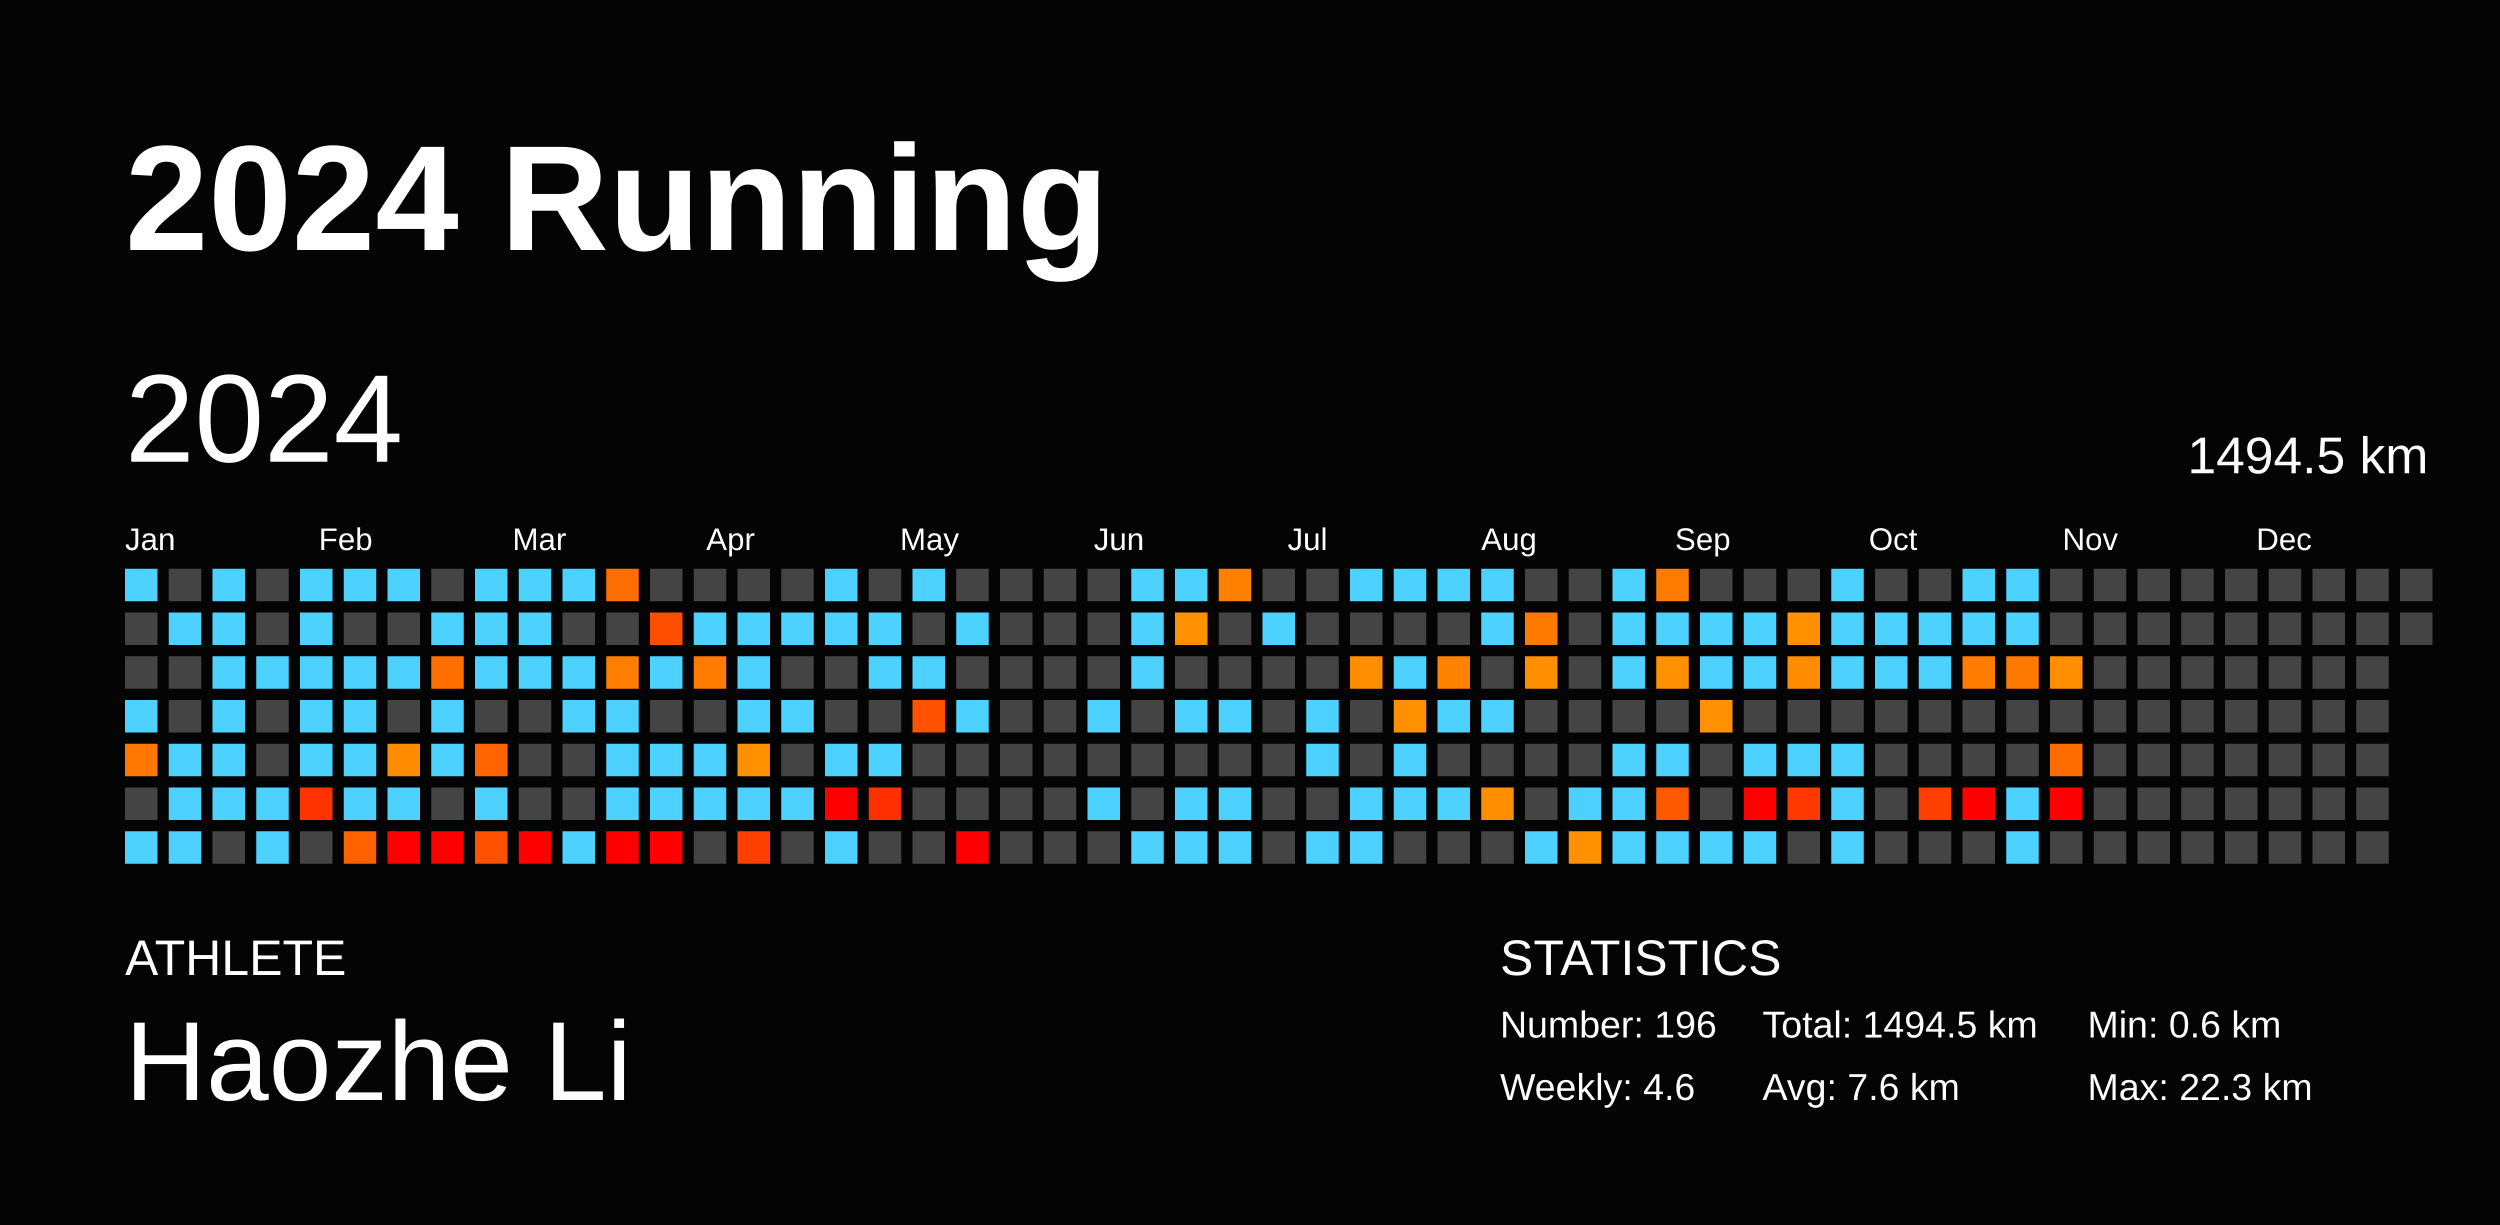
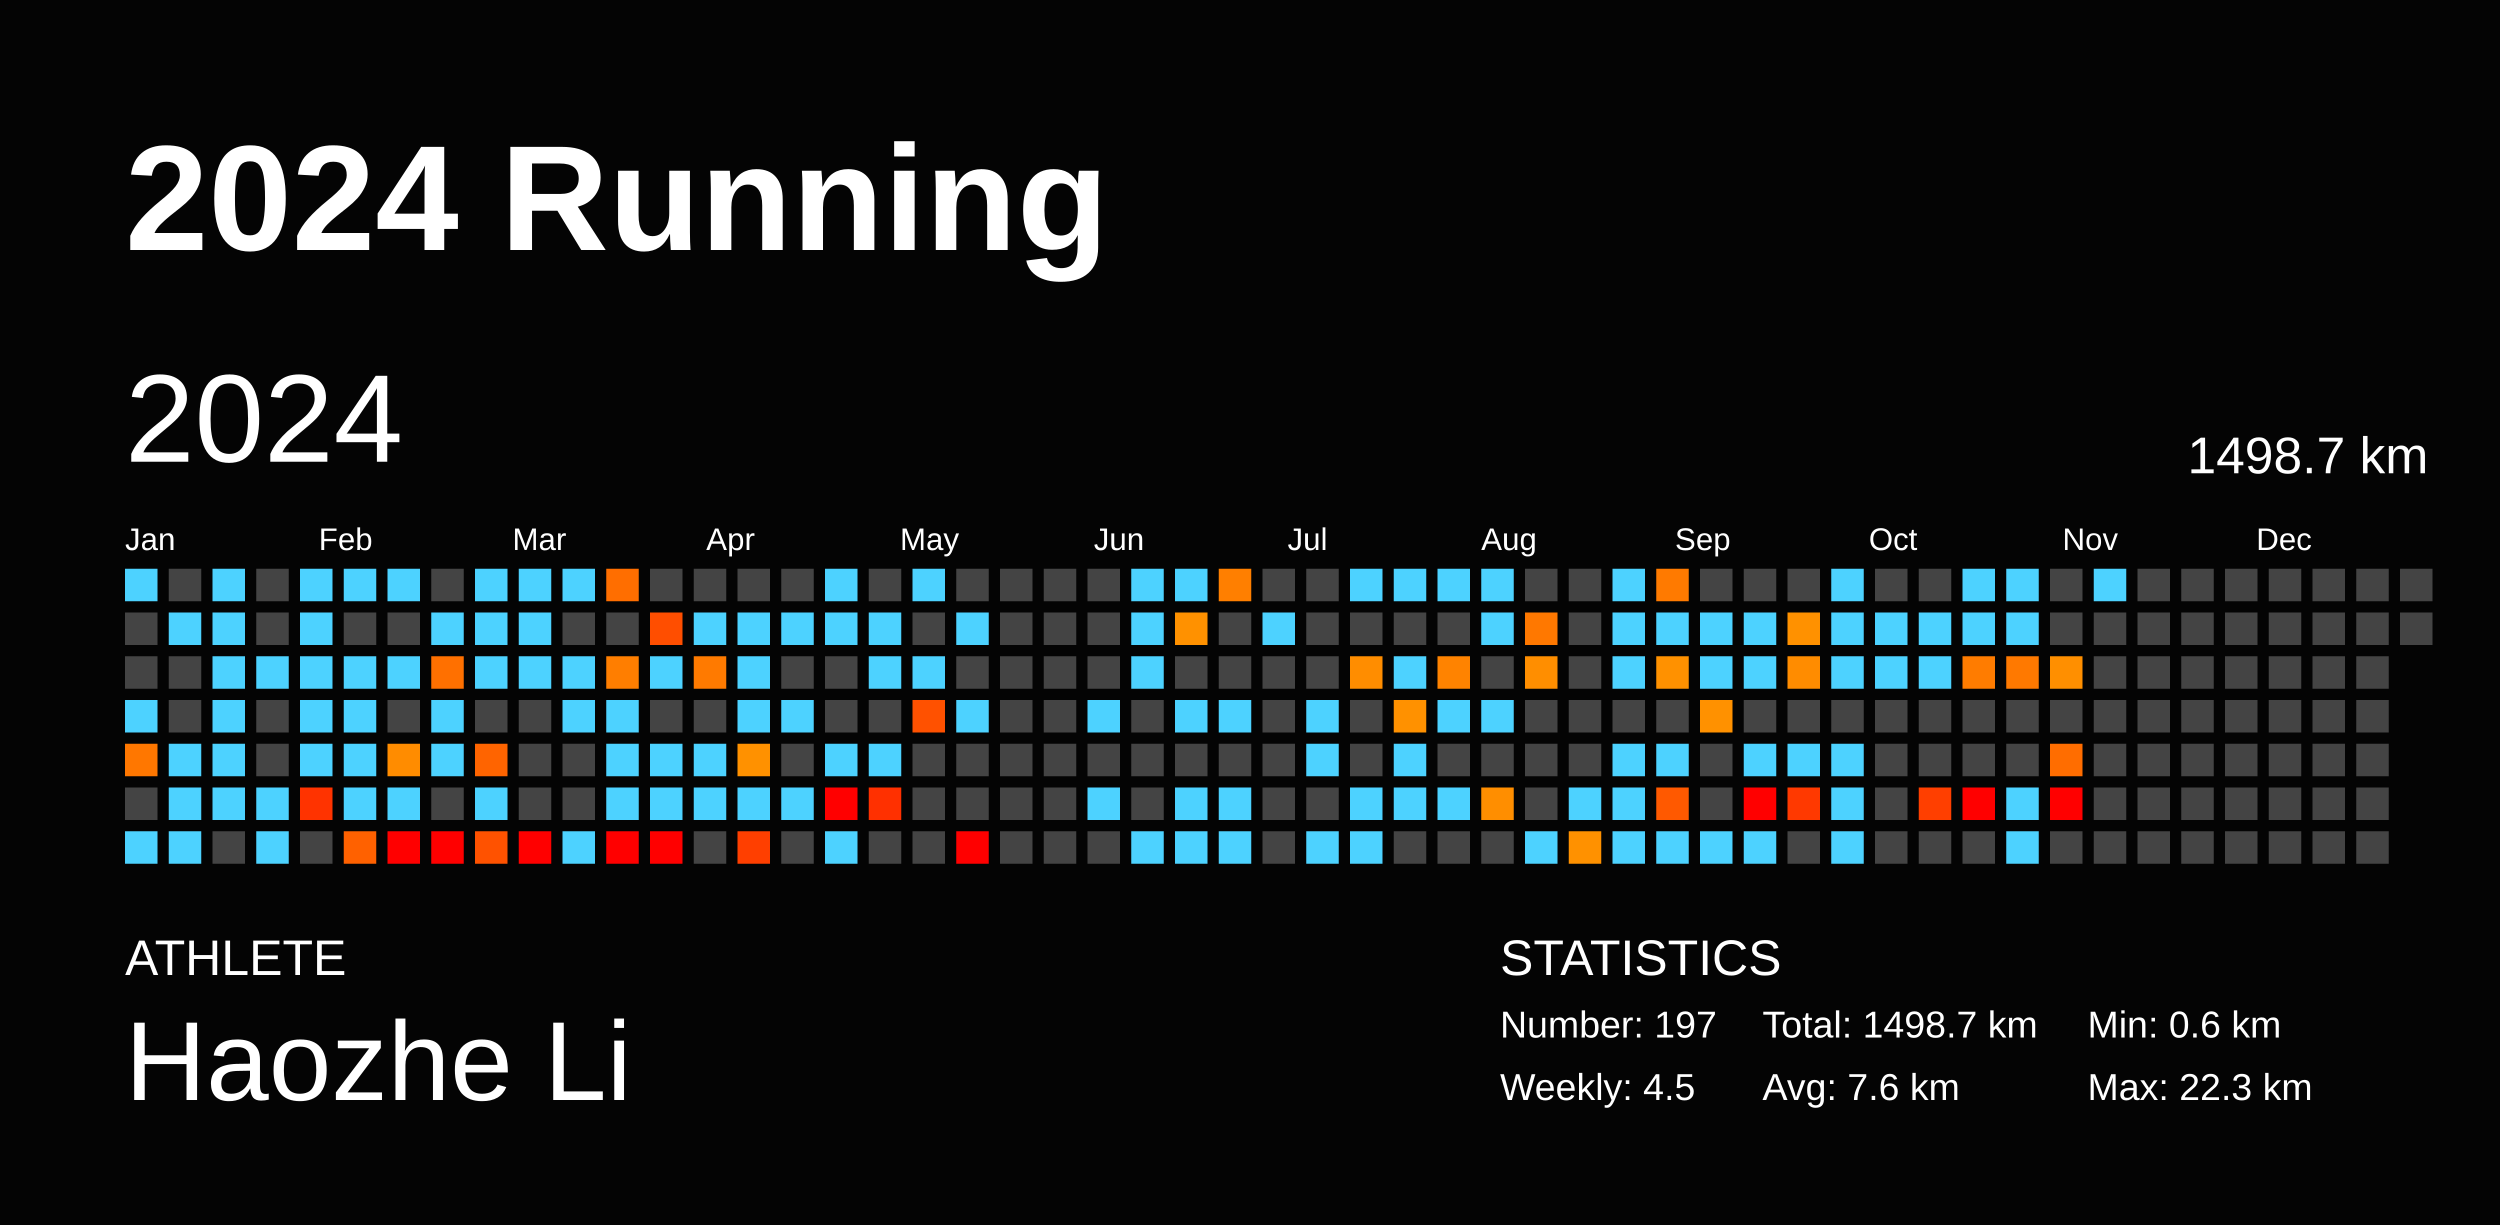
<svg xmlns="http://www.w3.org/2000/svg" baseProfile="full" height="98mm" version="1.1" viewBox="0,0,200,98" width="200mm">
  <defs />
  <rect fill="#040404" height="98" width="200" x="0" y="0" />
  <text fill="#FFFFFF" style="font-size:12px; font-family:Arial; font-weight:bold;" x="10" y="20">2024 Running</text>
  <text fill="#FFFFFF" style="font-size:4px; font-family:Arial" x="10" y="78">ATHLETE</text>
  <text fill="#FFFFFF" style="font-size:9px; font-family:Arial" x="10" y="88">Haozhe Li</text>
  <text fill="#FFFFFF" style="font-size:4px; font-family:Arial" x="120" y="78">STATISTICS</text>
-   <text fill="#FFFFFF" style="font-size:3px; font-family:Arial" x="120" y="83">Number: 196</text>
-   <text fill="#FFFFFF" style="font-size:3px; font-family:Arial" x="120" y="88">Weekly: 4.6</text>
-   <text fill="#FFFFFF" style="font-size:3px; font-family:Arial" x="141" y="83">Total: 1494.5 km</text>
+   <text fill="#FFFFFF" style="font-size:3px; font-family:Arial" x="120" y="83">Number: 197</text>
+   <text fill="#FFFFFF" style="font-size:3px; font-family:Arial" x="120" y="88">Weekly: 4.5</text>
+   <text fill="#FFFFFF" style="font-size:3px; font-family:Arial" x="141" y="83">Total: 1498.7 km</text>
  <text fill="#FFFFFF" style="font-size:3px; font-family:Arial" x="141" y="88">Avg: 7.6 km</text>
  <text fill="#FFFFFF" style="font-size:3px; font-family:Arial" x="167" y="83">Min: 0.6 km</text>
  <text fill="#FFFFFF" style="font-size:3px; font-family:Arial" x="167" y="88">Max: 22.3 km</text>
  <text dominant-baseline="hanging" fill="#FFFFFF" style="font-size:10.0px; font-family:Arial;" x="10" y="30">2024</text>
-   <text dominant-baseline="hanging" fill="#FFFFFF" style="font-size:4.125px; font-family:Arial;" x="175" y="35">1494.5 km</text>
+   <text dominant-baseline="hanging" fill="#FFFFFF" style="font-size:4.125px; font-family:Arial;" x="175" y="35">1498.7 km</text>
  <text fill="#FFFFFF" style="font-size:2.5px; font-family:Arial" x="10.0" y="44">Jan</text>
  <text fill="#FFFFFF" style="font-size:2.5px; font-family:Arial" x="25.5" y="44">Feb</text>
  <text fill="#FFFFFF" style="font-size:2.5px; font-family:Arial" x="41.0" y="44">Mar</text>
  <text fill="#FFFFFF" style="font-size:2.5px; font-family:Arial" x="56.5" y="44">Apr</text>
  <text fill="#FFFFFF" style="font-size:2.5px; font-family:Arial" x="72.0" y="44">May</text>
  <text fill="#FFFFFF" style="font-size:2.5px; font-family:Arial" x="87.5" y="44">Jun</text>
  <text fill="#FFFFFF" style="font-size:2.5px; font-family:Arial" x="103.0" y="44">Jul</text>
  <text fill="#FFFFFF" style="font-size:2.5px; font-family:Arial" x="118.5" y="44">Aug</text>
  <text fill="#FFFFFF" style="font-size:2.5px; font-family:Arial" x="134.0" y="44">Sep</text>
  <text fill="#FFFFFF" style="font-size:2.5px; font-family:Arial" x="149.5" y="44">Oct</text>
  <text fill="#FFFFFF" style="font-size:2.5px; font-family:Arial" x="165.0" y="44">Nov</text>
  <text fill="#FFFFFF" style="font-size:2.5px; font-family:Arial" x="180.5" y="44">Dec</text>
  <rect fill="#4dd2ff" height="2.6" width="2.6" x="10.0" y="45.5" />
  <rect fill="#444444" height="2.6" width="2.6" x="10.0" y="49.0" />
  <rect fill="#444444" height="2.6" width="2.6" x="10.0" y="52.5" />
  <rect fill="#4dd2ff" height="2.6" width="2.6" x="10.0" y="56.0" />
  <rect fill="#ff7700" height="2.6" width="2.6" x="10.0" y="59.5" />
  <rect fill="#444444" height="2.6" width="2.6" x="10.0" y="63.0" />
  <rect fill="#4dd2ff" height="2.6" width="2.6" x="10.0" y="66.5" />
  <rect fill="#444444" height="2.6" width="2.6" x="13.5" y="45.5" />
  <rect fill="#4dd2ff" height="2.6" width="2.6" x="13.5" y="49.0" />
  <rect fill="#444444" height="2.6" width="2.6" x="13.5" y="52.5" />
  <rect fill="#444444" height="2.6" width="2.6" x="13.5" y="56.0" />
  <rect fill="#4dd2ff" height="2.6" width="2.6" x="13.5" y="59.5" />
  <rect fill="#4dd2ff" height="2.6" width="2.6" x="13.5" y="63.0" />
  <rect fill="#4dd2ff" height="2.6" width="2.6" x="13.5" y="66.5" />
  <rect fill="#4dd2ff" height="2.6" width="2.6" x="17.0" y="45.5" />
  <rect fill="#4dd2ff" height="2.6" width="2.6" x="17.0" y="49.0" />
  <rect fill="#4dd2ff" height="2.6" width="2.6" x="17.0" y="52.5" />
  <rect fill="#4dd2ff" height="2.6" width="2.6" x="17.0" y="56.0" />
  <rect fill="#4dd2ff" height="2.6" width="2.6" x="17.0" y="59.5" />
  <rect fill="#4dd2ff" height="2.6" width="2.6" x="17.0" y="63.0" />
  <rect fill="#444444" height="2.6" width="2.6" x="17.0" y="66.5" />
  <rect fill="#444444" height="2.6" width="2.6" x="20.5" y="45.5" />
  <rect fill="#444444" height="2.6" width="2.6" x="20.5" y="49.0" />
  <rect fill="#4dd2ff" height="2.6" width="2.6" x="20.5" y="52.5" />
  <rect fill="#444444" height="2.6" width="2.6" x="20.5" y="56.0" />
  <rect fill="#444444" height="2.6" width="2.6" x="20.5" y="59.5" />
  <rect fill="#4dd2ff" height="2.6" width="2.6" x="20.5" y="63.0" />
  <rect fill="#4dd2ff" height="2.6" width="2.6" x="20.5" y="66.5" />
  <rect fill="#4dd2ff" height="2.6" width="2.6" x="24.0" y="45.5" />
  <rect fill="#4dd2ff" height="2.6" width="2.6" x="24.0" y="49.0" />
  <rect fill="#4dd2ff" height="2.6" width="2.6" x="24.0" y="52.5" />
  <rect fill="#4dd2ff" height="2.6" width="2.6" x="24.0" y="56.0" />
  <rect fill="#4dd2ff" height="2.6" width="2.6" x="24.0" y="59.5" />
  <rect fill="#ff3300" height="2.6" width="2.6" x="24.0" y="63.0" />
  <rect fill="#444444" height="2.6" width="2.6" x="24.0" y="66.5" />
  <rect fill="#4dd2ff" height="2.6" width="2.6" x="27.5" y="45.5" />
  <rect fill="#444444" height="2.6" width="2.6" x="27.5" y="49.0" />
  <rect fill="#4dd2ff" height="2.6" width="2.6" x="27.5" y="52.5" />
  <rect fill="#4dd2ff" height="2.6" width="2.6" x="27.5" y="56.0" />
  <rect fill="#4dd2ff" height="2.6" width="2.6" x="27.5" y="59.5" />
  <rect fill="#4dd2ff" height="2.6" width="2.6" x="27.5" y="63.0" />
  <rect fill="#ff6100" height="2.6" width="2.6" x="27.5" y="66.5" />
  <rect fill="#4dd2ff" height="2.6" width="2.6" x="31.0" y="45.5" />
  <rect fill="#444444" height="2.6" width="2.6" x="31.0" y="49.0" />
  <rect fill="#4dd2ff" height="2.6" width="2.6" x="31.0" y="52.5" />
  <rect fill="#444444" height="2.6" width="2.6" x="31.0" y="56.0" />
  <rect fill="#ff8c00" height="2.6" width="2.6" x="31.0" y="59.5" />
  <rect fill="#4dd2ff" height="2.6" width="2.6" x="31.0" y="63.0" />
  <rect fill="red" height="2.6" width="2.6" x="31.0" y="66.5" />
  <rect fill="#444444" height="2.6" width="2.6" x="34.5" y="45.5" />
  <rect fill="#4dd2ff" height="2.6" width="2.6" x="34.5" y="49.0" />
  <rect fill="#ff7000" height="2.6" width="2.6" x="34.5" y="52.5" />
  <rect fill="#4dd2ff" height="2.6" width="2.6" x="34.5" y="56.0" />
  <rect fill="#4dd2ff" height="2.6" width="2.6" x="34.5" y="59.5" />
  <rect fill="#444444" height="2.6" width="2.6" x="34.5" y="63.0" />
  <rect fill="red" height="2.6" width="2.6" x="34.5" y="66.5" />
  <rect fill="#4dd2ff" height="2.6" width="2.6" x="38.0" y="45.5" />
  <rect fill="#4dd2ff" height="2.6" width="2.6" x="38.0" y="49.0" />
  <rect fill="#4dd2ff" height="2.6" width="2.6" x="38.0" y="52.5" />
  <rect fill="#444444" height="2.6" width="2.6" x="38.0" y="56.0" />
  <rect fill="#ff6400" height="2.6" width="2.6" x="38.0" y="59.5" />
  <rect fill="#4dd2ff" height="2.6" width="2.6" x="38.0" y="63.0" />
  <rect fill="#ff5200" height="2.6" width="2.6" x="38.0" y="66.5" />
  <rect fill="#4dd2ff" height="2.6" width="2.6" x="41.5" y="45.5" />
  <rect fill="#4dd2ff" height="2.6" width="2.6" x="41.5" y="49.0" />
  <rect fill="#4dd2ff" height="2.6" width="2.6" x="41.5" y="52.5" />
  <rect fill="#444444" height="2.6" width="2.6" x="41.5" y="56.0" />
  <rect fill="#444444" height="2.6" width="2.6" x="41.5" y="59.5" />
  <rect fill="#444444" height="2.6" width="2.6" x="41.5" y="63.0" />
  <rect fill="red" height="2.6" width="2.6" x="41.5" y="66.5" />
  <rect fill="#4dd2ff" height="2.6" width="2.6" x="45.0" y="45.5" />
  <rect fill="#444444" height="2.6" width="2.6" x="45.0" y="49.0" />
  <rect fill="#4dd2ff" height="2.6" width="2.6" x="45.0" y="52.5" />
  <rect fill="#4dd2ff" height="2.6" width="2.6" x="45.0" y="56.0" />
  <rect fill="#444444" height="2.6" width="2.6" x="45.0" y="59.5" />
  <rect fill="#444444" height="2.6" width="2.6" x="45.0" y="63.0" />
  <rect fill="#4dd2ff" height="2.6" width="2.6" x="45.0" y="66.5" />
  <rect fill="#ff6e00" height="2.6" width="2.6" x="48.5" y="45.5" />
  <rect fill="#444444" height="2.6" width="2.6" x="48.5" y="49.0" />
  <rect fill="#ff7e00" height="2.6" width="2.6" x="48.5" y="52.5" />
  <rect fill="#4dd2ff" height="2.6" width="2.6" x="48.5" y="56.0" />
  <rect fill="#4dd2ff" height="2.6" width="2.6" x="48.5" y="59.5" />
  <rect fill="#4dd2ff" height="2.6" width="2.6" x="48.5" y="63.0" />
  <rect fill="red" height="2.6" width="2.6" x="48.5" y="66.5" />
  <rect fill="#444444" height="2.6" width="2.6" x="52.0" y="45.5" />
  <rect fill="#ff4e00" height="2.6" width="2.6" x="52.0" y="49.0" />
  <rect fill="#4dd2ff" height="2.6" width="2.6" x="52.0" y="52.5" />
  <rect fill="#444444" height="2.6" width="2.6" x="52.0" y="56.0" />
  <rect fill="#4dd2ff" height="2.6" width="2.6" x="52.0" y="59.5" />
  <rect fill="#4dd2ff" height="2.6" width="2.6" x="52.0" y="63.0" />
  <rect fill="red" height="2.6" width="2.6" x="52.0" y="66.5" />
  <rect fill="#444444" height="2.6" width="2.6" x="55.5" y="45.5" />
  <rect fill="#4dd2ff" height="2.6" width="2.6" x="55.5" y="49.0" />
  <rect fill="#ff7a00" height="2.6" width="2.6" x="55.5" y="52.5" />
  <rect fill="#444444" height="2.6" width="2.6" x="55.5" y="56.0" />
  <rect fill="#4dd2ff" height="2.6" width="2.6" x="55.5" y="59.5" />
  <rect fill="#4dd2ff" height="2.6" width="2.6" x="55.5" y="63.0" />
  <rect fill="#444444" height="2.6" width="2.6" x="55.5" y="66.5" />
  <rect fill="#444444" height="2.6" width="2.6" x="59.0" y="45.5" />
  <rect fill="#4dd2ff" height="2.6" width="2.6" x="59.0" y="49.0" />
  <rect fill="#4dd2ff" height="2.6" width="2.6" x="59.0" y="52.5" />
  <rect fill="#4dd2ff" height="2.6" width="2.6" x="59.0" y="56.0" />
  <rect fill="#ff9100" height="2.6" width="2.6" x="59.0" y="59.5" />
  <rect fill="#4dd2ff" height="2.6" width="2.6" x="59.0" y="63.0" />
  <rect fill="#ff3f00" height="2.6" width="2.6" x="59.0" y="66.5" />
  <rect fill="#444444" height="2.6" width="2.6" x="62.5" y="45.5" />
  <rect fill="#4dd2ff" height="2.6" width="2.6" x="62.5" y="49.0" />
  <rect fill="#444444" height="2.6" width="2.6" x="62.5" y="52.5" />
  <rect fill="#4dd2ff" height="2.6" width="2.6" x="62.5" y="56.0" />
  <rect fill="#444444" height="2.6" width="2.6" x="62.5" y="59.5" />
  <rect fill="#4dd2ff" height="2.6" width="2.6" x="62.5" y="63.0" />
  <rect fill="#444444" height="2.6" width="2.6" x="62.5" y="66.5" />
  <rect fill="#4dd2ff" height="2.6" width="2.6" x="66.0" y="45.5" />
  <rect fill="#4dd2ff" height="2.6" width="2.6" x="66.0" y="49.0" />
  <rect fill="#444444" height="2.6" width="2.6" x="66.0" y="52.5" />
  <rect fill="#444444" height="2.6" width="2.6" x="66.0" y="56.0" />
  <rect fill="#4dd2ff" height="2.6" width="2.6" x="66.0" y="59.5" />
  <rect fill="red" height="2.6" width="2.6" x="66.0" y="63.0" />
  <rect fill="#4dd2ff" height="2.6" width="2.6" x="66.0" y="66.5" />
  <rect fill="#444444" height="2.6" width="2.6" x="69.5" y="45.5" />
  <rect fill="#4dd2ff" height="2.6" width="2.6" x="69.5" y="49.0" />
  <rect fill="#4dd2ff" height="2.6" width="2.6" x="69.5" y="52.5" />
  <rect fill="#444444" height="2.6" width="2.6" x="69.5" y="56.0" />
  <rect fill="#4dd2ff" height="2.6" width="2.6" x="69.5" y="59.5" />
  <rect fill="#ff3000" height="2.6" width="2.6" x="69.5" y="63.0" />
  <rect fill="#444444" height="2.6" width="2.6" x="69.5" y="66.5" />
  <rect fill="#4dd2ff" height="2.6" width="2.6" x="73.0" y="45.5" />
  <rect fill="#444444" height="2.6" width="2.6" x="73.0" y="49.0" />
  <rect fill="#4dd2ff" height="2.6" width="2.6" x="73.0" y="52.5" />
  <rect fill="#ff5100" height="2.6" width="2.6" x="73.0" y="56.0" />
  <rect fill="#444444" height="2.6" width="2.6" x="73.0" y="59.5" />
  <rect fill="#444444" height="2.6" width="2.6" x="73.0" y="63.0" />
  <rect fill="#444444" height="2.6" width="2.6" x="73.0" y="66.5" />
  <rect fill="#444444" height="2.6" width="2.6" x="76.5" y="45.5" />
  <rect fill="#4dd2ff" height="2.6" width="2.6" x="76.5" y="49.0" />
  <rect fill="#444444" height="2.6" width="2.6" x="76.5" y="52.5" />
  <rect fill="#4dd2ff" height="2.6" width="2.6" x="76.5" y="56.0" />
  <rect fill="#444444" height="2.6" width="2.6" x="76.5" y="59.5" />
  <rect fill="#444444" height="2.6" width="2.6" x="76.5" y="63.0" />
  <rect fill="red" height="2.6" width="2.6" x="76.5" y="66.5" />
  <rect fill="#444444" height="2.6" width="2.6" x="80.0" y="45.5" />
  <rect fill="#444444" height="2.6" width="2.6" x="80.0" y="49.0" />
  <rect fill="#444444" height="2.6" width="2.6" x="80.0" y="52.5" />
  <rect fill="#444444" height="2.6" width="2.6" x="80.0" y="56.0" />
  <rect fill="#444444" height="2.6" width="2.6" x="80.0" y="59.5" />
  <rect fill="#444444" height="2.6" width="2.6" x="80.0" y="63.0" />
  <rect fill="#444444" height="2.6" width="2.6" x="80.0" y="66.5" />
  <rect fill="#444444" height="2.6" width="2.6" x="83.5" y="45.5" />
  <rect fill="#444444" height="2.6" width="2.6" x="83.5" y="49.0" />
  <rect fill="#444444" height="2.6" width="2.6" x="83.5" y="52.5" />
  <rect fill="#444444" height="2.6" width="2.6" x="83.5" y="56.0" />
  <rect fill="#444444" height="2.6" width="2.6" x="83.5" y="59.5" />
  <rect fill="#444444" height="2.6" width="2.6" x="83.5" y="63.0" />
  <rect fill="#444444" height="2.6" width="2.6" x="83.5" y="66.5" />
  <rect fill="#444444" height="2.6" width="2.6" x="87.0" y="45.5" />
  <rect fill="#444444" height="2.6" width="2.6" x="87.0" y="49.0" />
  <rect fill="#444444" height="2.6" width="2.6" x="87.0" y="52.5" />
  <rect fill="#4dd2ff" height="2.6" width="2.6" x="87.0" y="56.0" />
  <rect fill="#444444" height="2.6" width="2.6" x="87.0" y="59.5" />
  <rect fill="#4dd2ff" height="2.6" width="2.6" x="87.0" y="63.0" />
  <rect fill="#444444" height="2.6" width="2.6" x="87.0" y="66.5" />
  <rect fill="#4dd2ff" height="2.6" width="2.6" x="90.5" y="45.5" />
  <rect fill="#4dd2ff" height="2.6" width="2.6" x="90.5" y="49.0" />
  <rect fill="#4dd2ff" height="2.6" width="2.6" x="90.5" y="52.5" />
  <rect fill="#444444" height="2.6" width="2.6" x="90.5" y="56.0" />
  <rect fill="#444444" height="2.6" width="2.6" x="90.5" y="59.5" />
  <rect fill="#444444" height="2.6" width="2.6" x="90.5" y="63.0" />
  <rect fill="#4dd2ff" height="2.6" width="2.6" x="90.5" y="66.5" />
  <rect fill="#4dd2ff" height="2.6" width="2.6" x="94.0" y="45.5" />
  <rect fill="#ff9100" height="2.6" width="2.6" x="94.0" y="49.0" />
  <rect fill="#444444" height="2.6" width="2.6" x="94.0" y="52.5" />
  <rect fill="#4dd2ff" height="2.6" width="2.6" x="94.0" y="56.0" />
  <rect fill="#444444" height="2.6" width="2.6" x="94.0" y="59.5" />
  <rect fill="#4dd2ff" height="2.6" width="2.6" x="94.0" y="63.0" />
  <rect fill="#4dd2ff" height="2.6" width="2.6" x="94.0" y="66.5" />
  <rect fill="#ff7f00" height="2.6" width="2.6" x="97.5" y="45.5" />
  <rect fill="#444444" height="2.6" width="2.6" x="97.5" y="49.0" />
  <rect fill="#444444" height="2.6" width="2.6" x="97.5" y="52.5" />
  <rect fill="#4dd2ff" height="2.6" width="2.6" x="97.5" y="56.0" />
  <rect fill="#444444" height="2.6" width="2.6" x="97.5" y="59.5" />
  <rect fill="#4dd2ff" height="2.6" width="2.6" x="97.5" y="63.0" />
  <rect fill="#4dd2ff" height="2.6" width="2.6" x="97.5" y="66.5" />
  <rect fill="#444444" height="2.6" width="2.6" x="101.0" y="45.5" />
  <rect fill="#4dd2ff" height="2.6" width="2.6" x="101.0" y="49.0" />
  <rect fill="#444444" height="2.6" width="2.6" x="101.0" y="52.5" />
  <rect fill="#444444" height="2.6" width="2.6" x="101.0" y="56.0" />
  <rect fill="#444444" height="2.6" width="2.6" x="101.0" y="59.5" />
  <rect fill="#444444" height="2.6" width="2.6" x="101.0" y="63.0" />
  <rect fill="#444444" height="2.6" width="2.6" x="101.0" y="66.5" />
  <rect fill="#444444" height="2.6" width="2.6" x="104.5" y="45.5" />
  <rect fill="#444444" height="2.6" width="2.6" x="104.5" y="49.0" />
  <rect fill="#444444" height="2.6" width="2.6" x="104.5" y="52.5" />
  <rect fill="#4dd2ff" height="2.6" width="2.6" x="104.5" y="56.0" />
  <rect fill="#4dd2ff" height="2.6" width="2.6" x="104.5" y="59.5" />
  <rect fill="#444444" height="2.6" width="2.6" x="104.5" y="63.0" />
  <rect fill="#4dd2ff" height="2.6" width="2.6" x="104.5" y="66.5" />
  <rect fill="#4dd2ff" height="2.6" width="2.6" x="108.0" y="45.5" />
  <rect fill="#444444" height="2.6" width="2.6" x="108.0" y="49.0" />
  <rect fill="#ff8d00" height="2.6" width="2.6" x="108.0" y="52.5" />
  <rect fill="#444444" height="2.6" width="2.6" x="108.0" y="56.0" />
  <rect fill="#444444" height="2.6" width="2.6" x="108.0" y="59.5" />
  <rect fill="#4dd2ff" height="2.6" width="2.6" x="108.0" y="63.0" />
  <rect fill="#4dd2ff" height="2.6" width="2.6" x="108.0" y="66.5" />
  <rect fill="#4dd2ff" height="2.6" width="2.6" x="111.5" y="45.5" />
  <rect fill="#444444" height="2.6" width="2.6" x="111.5" y="49.0" />
  <rect fill="#4dd2ff" height="2.6" width="2.6" x="111.5" y="52.5" />
  <rect fill="#ff9100" height="2.6" width="2.6" x="111.5" y="56.0" />
  <rect fill="#4dd2ff" height="2.6" width="2.6" x="111.5" y="59.5" />
  <rect fill="#4dd2ff" height="2.6" width="2.6" x="111.5" y="63.0" />
  <rect fill="#444444" height="2.6" width="2.6" x="111.5" y="66.5" />
  <rect fill="#4dd2ff" height="2.6" width="2.6" x="115.0" y="45.5" />
  <rect fill="#444444" height="2.6" width="2.6" x="115.0" y="49.0" />
  <rect fill="#ff8300" height="2.6" width="2.6" x="115.0" y="52.5" />
  <rect fill="#4dd2ff" height="2.6" width="2.6" x="115.0" y="56.0" />
  <rect fill="#444444" height="2.6" width="2.6" x="115.0" y="59.5" />
  <rect fill="#4dd2ff" height="2.6" width="2.6" x="115.0" y="63.0" />
  <rect fill="#444444" height="2.6" width="2.6" x="115.0" y="66.5" />
  <rect fill="#4dd2ff" height="2.6" width="2.6" x="118.5" y="45.5" />
  <rect fill="#4dd2ff" height="2.6" width="2.6" x="118.5" y="49.0" />
  <rect fill="#444444" height="2.6" width="2.6" x="118.5" y="52.5" />
  <rect fill="#4dd2ff" height="2.6" width="2.6" x="118.5" y="56.0" />
  <rect fill="#444444" height="2.6" width="2.6" x="118.5" y="59.5" />
  <rect fill="#ff8e00" height="2.6" width="2.6" x="118.5" y="63.0" />
  <rect fill="#444444" height="2.6" width="2.6" x="118.5" y="66.5" />
  <rect fill="#444444" height="2.6" width="2.6" x="122.0" y="45.5" />
  <rect fill="#ff7800" height="2.6" width="2.6" x="122.0" y="49.0" />
  <rect fill="#ff8e00" height="2.6" width="2.6" x="122.0" y="52.5" />
  <rect fill="#444444" height="2.6" width="2.6" x="122.0" y="56.0" />
  <rect fill="#444444" height="2.6" width="2.6" x="122.0" y="59.5" />
  <rect fill="#444444" height="2.6" width="2.6" x="122.0" y="63.0" />
  <rect fill="#4dd2ff" height="2.6" width="2.6" x="122.0" y="66.5" />
  <rect fill="#444444" height="2.6" width="2.6" x="125.5" y="45.5" />
  <rect fill="#444444" height="2.6" width="2.6" x="125.5" y="49.0" />
  <rect fill="#444444" height="2.6" width="2.6" x="125.5" y="52.5" />
  <rect fill="#444444" height="2.6" width="2.6" x="125.5" y="56.0" />
  <rect fill="#444444" height="2.6" width="2.6" x="125.5" y="59.5" />
  <rect fill="#4dd2ff" height="2.6" width="2.6" x="125.5" y="63.0" />
  <rect fill="#ff9100" height="2.6" width="2.6" x="125.5" y="66.5" />
  <rect fill="#4dd2ff" height="2.6" width="2.6" x="129.0" y="45.5" />
  <rect fill="#4dd2ff" height="2.6" width="2.6" x="129.0" y="49.0" />
  <rect fill="#4dd2ff" height="2.6" width="2.6" x="129.0" y="52.5" />
  <rect fill="#444444" height="2.6" width="2.6" x="129.0" y="56.0" />
  <rect fill="#4dd2ff" height="2.6" width="2.6" x="129.0" y="59.5" />
  <rect fill="#4dd2ff" height="2.6" width="2.6" x="129.0" y="63.0" />
  <rect fill="#4dd2ff" height="2.6" width="2.6" x="129.0" y="66.5" />
  <rect fill="#ff7a00" height="2.6" width="2.6" x="132.5" y="45.5" />
  <rect fill="#4dd2ff" height="2.6" width="2.6" x="132.5" y="49.0" />
  <rect fill="#ff9100" height="2.6" width="2.6" x="132.5" y="52.5" />
  <rect fill="#444444" height="2.6" width="2.6" x="132.5" y="56.0" />
  <rect fill="#4dd2ff" height="2.6" width="2.6" x="132.5" y="59.5" />
  <rect fill="#ff5900" height="2.6" width="2.6" x="132.5" y="63.0" />
  <rect fill="#4dd2ff" height="2.6" width="2.6" x="132.5" y="66.5" />
  <rect fill="#444444" height="2.6" width="2.6" x="136.0" y="45.5" />
  <rect fill="#4dd2ff" height="2.6" width="2.6" x="136.0" y="49.0" />
  <rect fill="#4dd2ff" height="2.6" width="2.6" x="136.0" y="52.5" />
  <rect fill="#ff9100" height="2.6" width="2.6" x="136.0" y="56.0" />
  <rect fill="#444444" height="2.6" width="2.6" x="136.0" y="59.5" />
  <rect fill="#444444" height="2.6" width="2.6" x="136.0" y="63.0" />
  <rect fill="#4dd2ff" height="2.6" width="2.6" x="136.0" y="66.5" />
  <rect fill="#444444" height="2.6" width="2.6" x="139.5" y="45.5" />
  <rect fill="#4dd2ff" height="2.6" width="2.6" x="139.5" y="49.0" />
  <rect fill="#4dd2ff" height="2.6" width="2.6" x="139.5" y="52.5" />
  <rect fill="#444444" height="2.6" width="2.6" x="139.5" y="56.0" />
  <rect fill="#4dd2ff" height="2.6" width="2.6" x="139.5" y="59.5" />
  <rect fill="red" height="2.6" width="2.6" x="139.5" y="63.0" />
  <rect fill="#4dd2ff" height="2.6" width="2.6" x="139.5" y="66.5" />
  <rect fill="#444444" height="2.6" width="2.6" x="143.0" y="45.5" />
  <rect fill="#ff9100" height="2.6" width="2.6" x="143.0" y="49.0" />
  <rect fill="#ff8c00" height="2.6" width="2.6" x="143.0" y="52.5" />
  <rect fill="#444444" height="2.6" width="2.6" x="143.0" y="56.0" />
  <rect fill="#4dd2ff" height="2.6" width="2.6" x="143.0" y="59.5" />
  <rect fill="#ff3900" height="2.6" width="2.6" x="143.0" y="63.0" />
  <rect fill="#444444" height="2.6" width="2.6" x="143.0" y="66.5" />
  <rect fill="#4dd2ff" height="2.6" width="2.6" x="146.5" y="45.5" />
  <rect fill="#4dd2ff" height="2.6" width="2.6" x="146.5" y="49.0" />
  <rect fill="#4dd2ff" height="2.6" width="2.6" x="146.5" y="52.5" />
  <rect fill="#444444" height="2.6" width="2.6" x="146.5" y="56.0" />
  <rect fill="#4dd2ff" height="2.6" width="2.6" x="146.5" y="59.5" />
  <rect fill="#4dd2ff" height="2.6" width="2.6" x="146.5" y="63.0" />
  <rect fill="#4dd2ff" height="2.6" width="2.6" x="146.5" y="66.5" />
  <rect fill="#444444" height="2.6" width="2.6" x="150.0" y="45.5" />
  <rect fill="#4dd2ff" height="2.6" width="2.6" x="150.0" y="49.0" />
  <rect fill="#4dd2ff" height="2.6" width="2.6" x="150.0" y="52.5" />
  <rect fill="#444444" height="2.6" width="2.6" x="150.0" y="56.0" />
  <rect fill="#444444" height="2.6" width="2.6" x="150.0" y="59.5" />
  <rect fill="#444444" height="2.6" width="2.6" x="150.0" y="63.0" />
  <rect fill="#444444" height="2.6" width="2.6" x="150.0" y="66.5" />
  <rect fill="#444444" height="2.6" width="2.6" x="153.5" y="45.5" />
  <rect fill="#4dd2ff" height="2.6" width="2.6" x="153.5" y="49.0" />
  <rect fill="#4dd2ff" height="2.6" width="2.6" x="153.5" y="52.5" />
  <rect fill="#444444" height="2.6" width="2.6" x="153.5" y="56.0" />
  <rect fill="#444444" height="2.6" width="2.6" x="153.5" y="59.5" />
  <rect fill="#ff3f00" height="2.6" width="2.6" x="153.5" y="63.0" />
  <rect fill="#444444" height="2.6" width="2.6" x="153.5" y="66.5" />
  <rect fill="#4dd2ff" height="2.6" width="2.6" x="157.0" y="45.5" />
  <rect fill="#4dd2ff" height="2.6" width="2.6" x="157.0" y="49.0" />
  <rect fill="#ff7c00" height="2.6" width="2.6" x="157.0" y="52.5" />
  <rect fill="#444444" height="2.6" width="2.6" x="157.0" y="56.0" />
  <rect fill="#444444" height="2.6" width="2.6" x="157.0" y="59.5" />
  <rect fill="red" height="2.6" width="2.6" x="157.0" y="63.0" />
  <rect fill="#444444" height="2.6" width="2.6" x="157.0" y="66.5" />
  <rect fill="#4dd2ff" height="2.6" width="2.6" x="160.5" y="45.5" />
  <rect fill="#4dd2ff" height="2.6" width="2.6" x="160.5" y="49.0" />
  <rect fill="#ff7900" height="2.6" width="2.6" x="160.5" y="52.5" />
  <rect fill="#444444" height="2.6" width="2.6" x="160.5" y="56.0" />
  <rect fill="#444444" height="2.6" width="2.6" x="160.5" y="59.5" />
  <rect fill="#4dd2ff" height="2.6" width="2.6" x="160.5" y="63.0" />
  <rect fill="#4dd2ff" height="2.6" width="2.6" x="160.5" y="66.5" />
  <rect fill="#444444" height="2.6" width="2.6" x="164.0" y="45.5" />
  <rect fill="#444444" height="2.6" width="2.6" x="164.0" y="49.0" />
  <rect fill="#ff8f00" height="2.6" width="2.6" x="164.0" y="52.5" />
  <rect fill="#444444" height="2.6" width="2.6" x="164.0" y="56.0" />
  <rect fill="#ff6d00" height="2.6" width="2.6" x="164.0" y="59.5" />
  <rect fill="red" height="2.6" width="2.6" x="164.0" y="63.0" />
  <rect fill="#444444" height="2.6" width="2.6" x="164.0" y="66.5" />
-   <rect fill="#444444" height="2.6" width="2.6" x="167.5" y="45.5" />
+   <rect fill="#4dd2ff" height="2.6" width="2.6" x="167.5" y="45.5" />
  <rect fill="#444444" height="2.6" width="2.6" x="167.5" y="49.0" />
  <rect fill="#444444" height="2.6" width="2.6" x="167.5" y="52.5" />
  <rect fill="#444444" height="2.6" width="2.6" x="167.5" y="56.0" />
  <rect fill="#444444" height="2.6" width="2.6" x="167.5" y="59.5" />
  <rect fill="#444444" height="2.6" width="2.6" x="167.5" y="63.0" />
  <rect fill="#444444" height="2.6" width="2.6" x="167.5" y="66.5" />
  <rect fill="#444444" height="2.6" width="2.6" x="171.0" y="45.5" />
  <rect fill="#444444" height="2.6" width="2.6" x="171.0" y="49.0" />
  <rect fill="#444444" height="2.6" width="2.6" x="171.0" y="52.5" />
  <rect fill="#444444" height="2.6" width="2.6" x="171.0" y="56.0" />
  <rect fill="#444444" height="2.6" width="2.6" x="171.0" y="59.5" />
  <rect fill="#444444" height="2.6" width="2.6" x="171.0" y="63.0" />
  <rect fill="#444444" height="2.6" width="2.6" x="171.0" y="66.5" />
  <rect fill="#444444" height="2.6" width="2.6" x="174.5" y="45.5" />
  <rect fill="#444444" height="2.6" width="2.6" x="174.5" y="49.0" />
  <rect fill="#444444" height="2.6" width="2.6" x="174.5" y="52.5" />
  <rect fill="#444444" height="2.6" width="2.6" x="174.5" y="56.0" />
  <rect fill="#444444" height="2.6" width="2.6" x="174.5" y="59.5" />
  <rect fill="#444444" height="2.6" width="2.6" x="174.5" y="63.0" />
  <rect fill="#444444" height="2.6" width="2.6" x="174.5" y="66.5" />
  <rect fill="#444444" height="2.6" width="2.6" x="178.0" y="45.5" />
  <rect fill="#444444" height="2.6" width="2.6" x="178.0" y="49.0" />
  <rect fill="#444444" height="2.6" width="2.6" x="178.0" y="52.5" />
  <rect fill="#444444" height="2.6" width="2.6" x="178.0" y="56.0" />
  <rect fill="#444444" height="2.6" width="2.6" x="178.0" y="59.5" />
  <rect fill="#444444" height="2.6" width="2.6" x="178.0" y="63.0" />
  <rect fill="#444444" height="2.6" width="2.6" x="178.0" y="66.5" />
  <rect fill="#444444" height="2.6" width="2.6" x="181.5" y="45.5" />
  <rect fill="#444444" height="2.6" width="2.6" x="181.5" y="49.0" />
  <rect fill="#444444" height="2.6" width="2.6" x="181.5" y="52.5" />
  <rect fill="#444444" height="2.6" width="2.6" x="181.5" y="56.0" />
  <rect fill="#444444" height="2.6" width="2.6" x="181.5" y="59.5" />
  <rect fill="#444444" height="2.6" width="2.6" x="181.5" y="63.0" />
  <rect fill="#444444" height="2.6" width="2.6" x="181.5" y="66.5" />
  <rect fill="#444444" height="2.6" width="2.6" x="185.0" y="45.5" />
  <rect fill="#444444" height="2.6" width="2.6" x="185.0" y="49.0" />
  <rect fill="#444444" height="2.6" width="2.6" x="185.0" y="52.5" />
  <rect fill="#444444" height="2.6" width="2.6" x="185.0" y="56.0" />
  <rect fill="#444444" height="2.6" width="2.6" x="185.0" y="59.5" />
  <rect fill="#444444" height="2.6" width="2.6" x="185.0" y="63.0" />
  <rect fill="#444444" height="2.6" width="2.6" x="185.0" y="66.5" />
  <rect fill="#444444" height="2.6" width="2.6" x="188.5" y="45.5" />
  <rect fill="#444444" height="2.6" width="2.6" x="188.5" y="49.0" />
  <rect fill="#444444" height="2.6" width="2.6" x="188.5" y="52.5" />
  <rect fill="#444444" height="2.6" width="2.6" x="188.5" y="56.0" />
  <rect fill="#444444" height="2.6" width="2.6" x="188.5" y="59.5" />
  <rect fill="#444444" height="2.6" width="2.6" x="188.5" y="63.0" />
  <rect fill="#444444" height="2.6" width="2.6" x="188.5" y="66.5" />
  <rect fill="#444444" height="2.6" width="2.6" x="192.0" y="45.5" />
  <rect fill="#444444" height="2.6" width="2.6" x="192.0" y="49.0" />
</svg>
